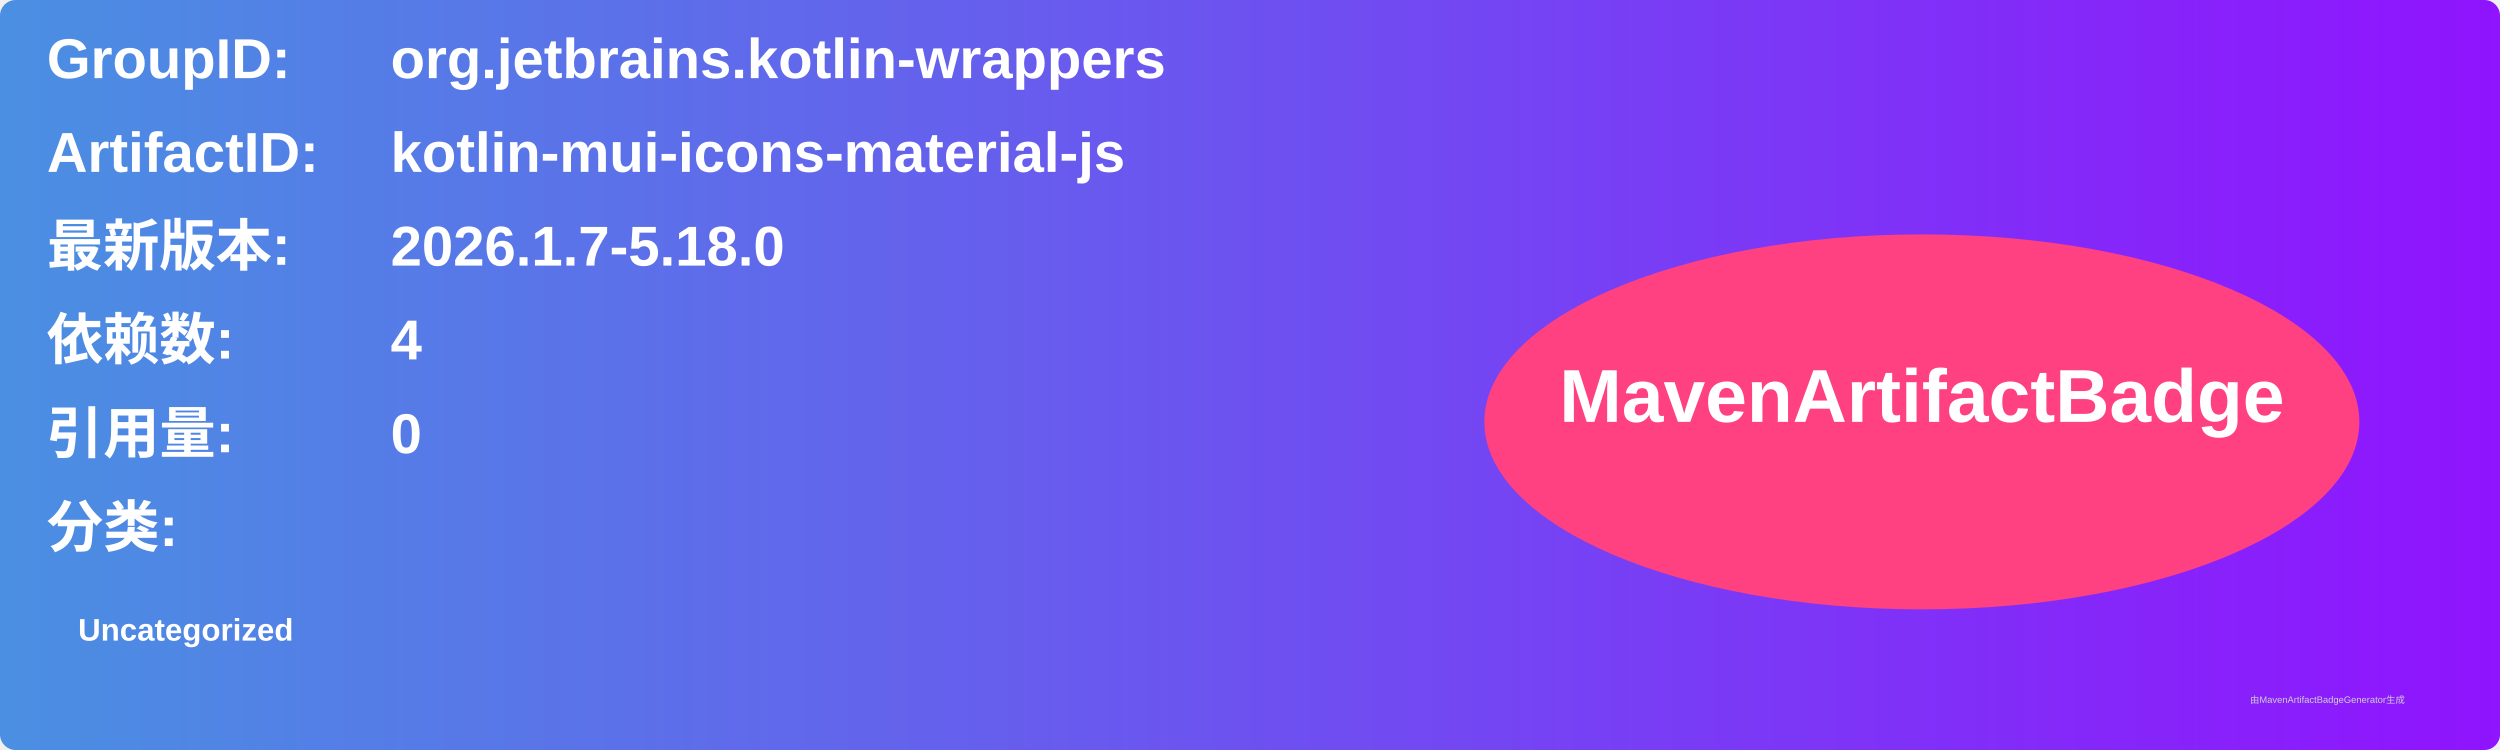
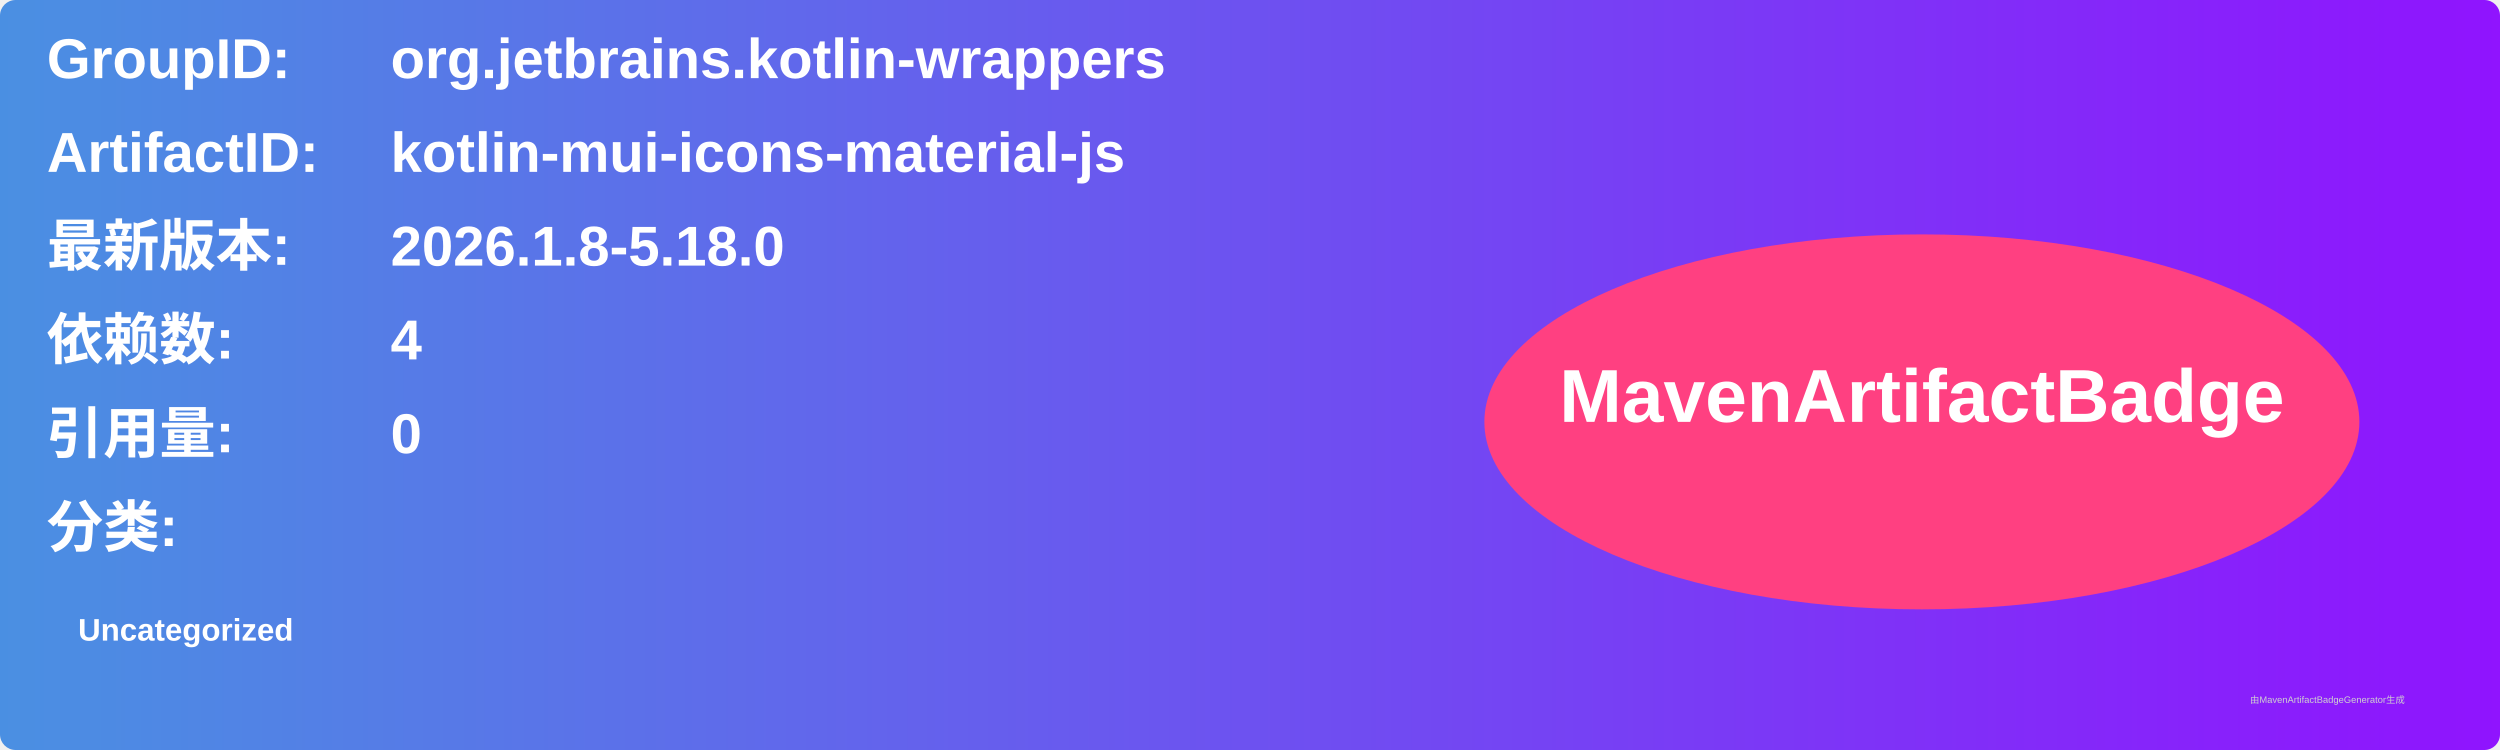
<svg xmlns="http://www.w3.org/2000/svg" width="800" height="240" viewBox="0 0 800 240">
  <linearGradient id="grad" x1="0%" y1="0%" x2="100%" y2="0%">
    <stop offset="0%" stop-color="#4a90e2" />
    <stop offset="100%" stop-color="#9013fe" />
  </linearGradient>
  <rect width="100%" height="100%" rx="5" ry="5" fill="url(#grad)" />
  <g transform="translate(15, 15)">
    <text x="0" y="10" font-family="Arial" font-size="18" fill="white" font-weight="bold" width="260">GroupID:</text>
    <text x="110" y="10" font-family="Arial" font-size="18" fill="white" font-weight="bold" width="460">org.jetbrains.kotlin-wrappers</text>
    <text x="0" y="40" font-family="Arial" font-size="18" fill="white" font-weight="bold" width="260">ArtifactID:</text>
    <text x="110" y="40" font-family="Arial" font-size="18" fill="white" font-weight="bold" width="460">kotlin-mui-icons-material-js</text>
    <text x="0" y="70" font-family="Arial" font-size="18" fill="white" font-weight="bold">最新版本:</text>
    <text x="110" y="70" font-family="Arial" font-size="18" fill="white" font-weight="bold">
-       <tspan font-weight="bold">2026.1.7-5.18.0</tspan>
+       <tspan font-weight="bold">2026.1.8-5.18.0</tspan>
    </text>
    <text x="0" y="100" font-family="Arial" font-size="18" fill="white" font-weight="bold">依赖数: </text>
    <text x="110" y="100" font-family="Arial" font-size="18" fill="white">
      <tspan font-weight="bold">4</tspan>
    </text>
    <text x="0" y="130" font-family="Arial" font-size="18" fill="white" font-weight="bold">引用量: </text>
    <text x="110" y="130" font-family="Arial" font-size="18" fill="white">
      <tspan font-weight="bold">0</tspan>
    </text>
    <text x="0" y="160" font-family="Arial" font-size="18" fill="white" font-weight="bold">分类:</text>
    <text x="10" y="190" font-family="Arial" font-size="10" fill="white">
      <tspan font-weight="bold">Uncategorized</tspan>
    </text>
    <ellipse cx="600" cy="120" rx="140" ry="60" fill="#ff4081" />
    <text x="600" y="120" text-anchor="middle" font-family="Arial" font-size="24" fill="white" font-weight="bold">MavenArtifactBadge</text>
  </g>
  <text x="720" y="225" font-family="Arial" font-size="3" fill="#d0d0d0">由MavenArtifactBadgeGenerator生成</text>
</svg>
